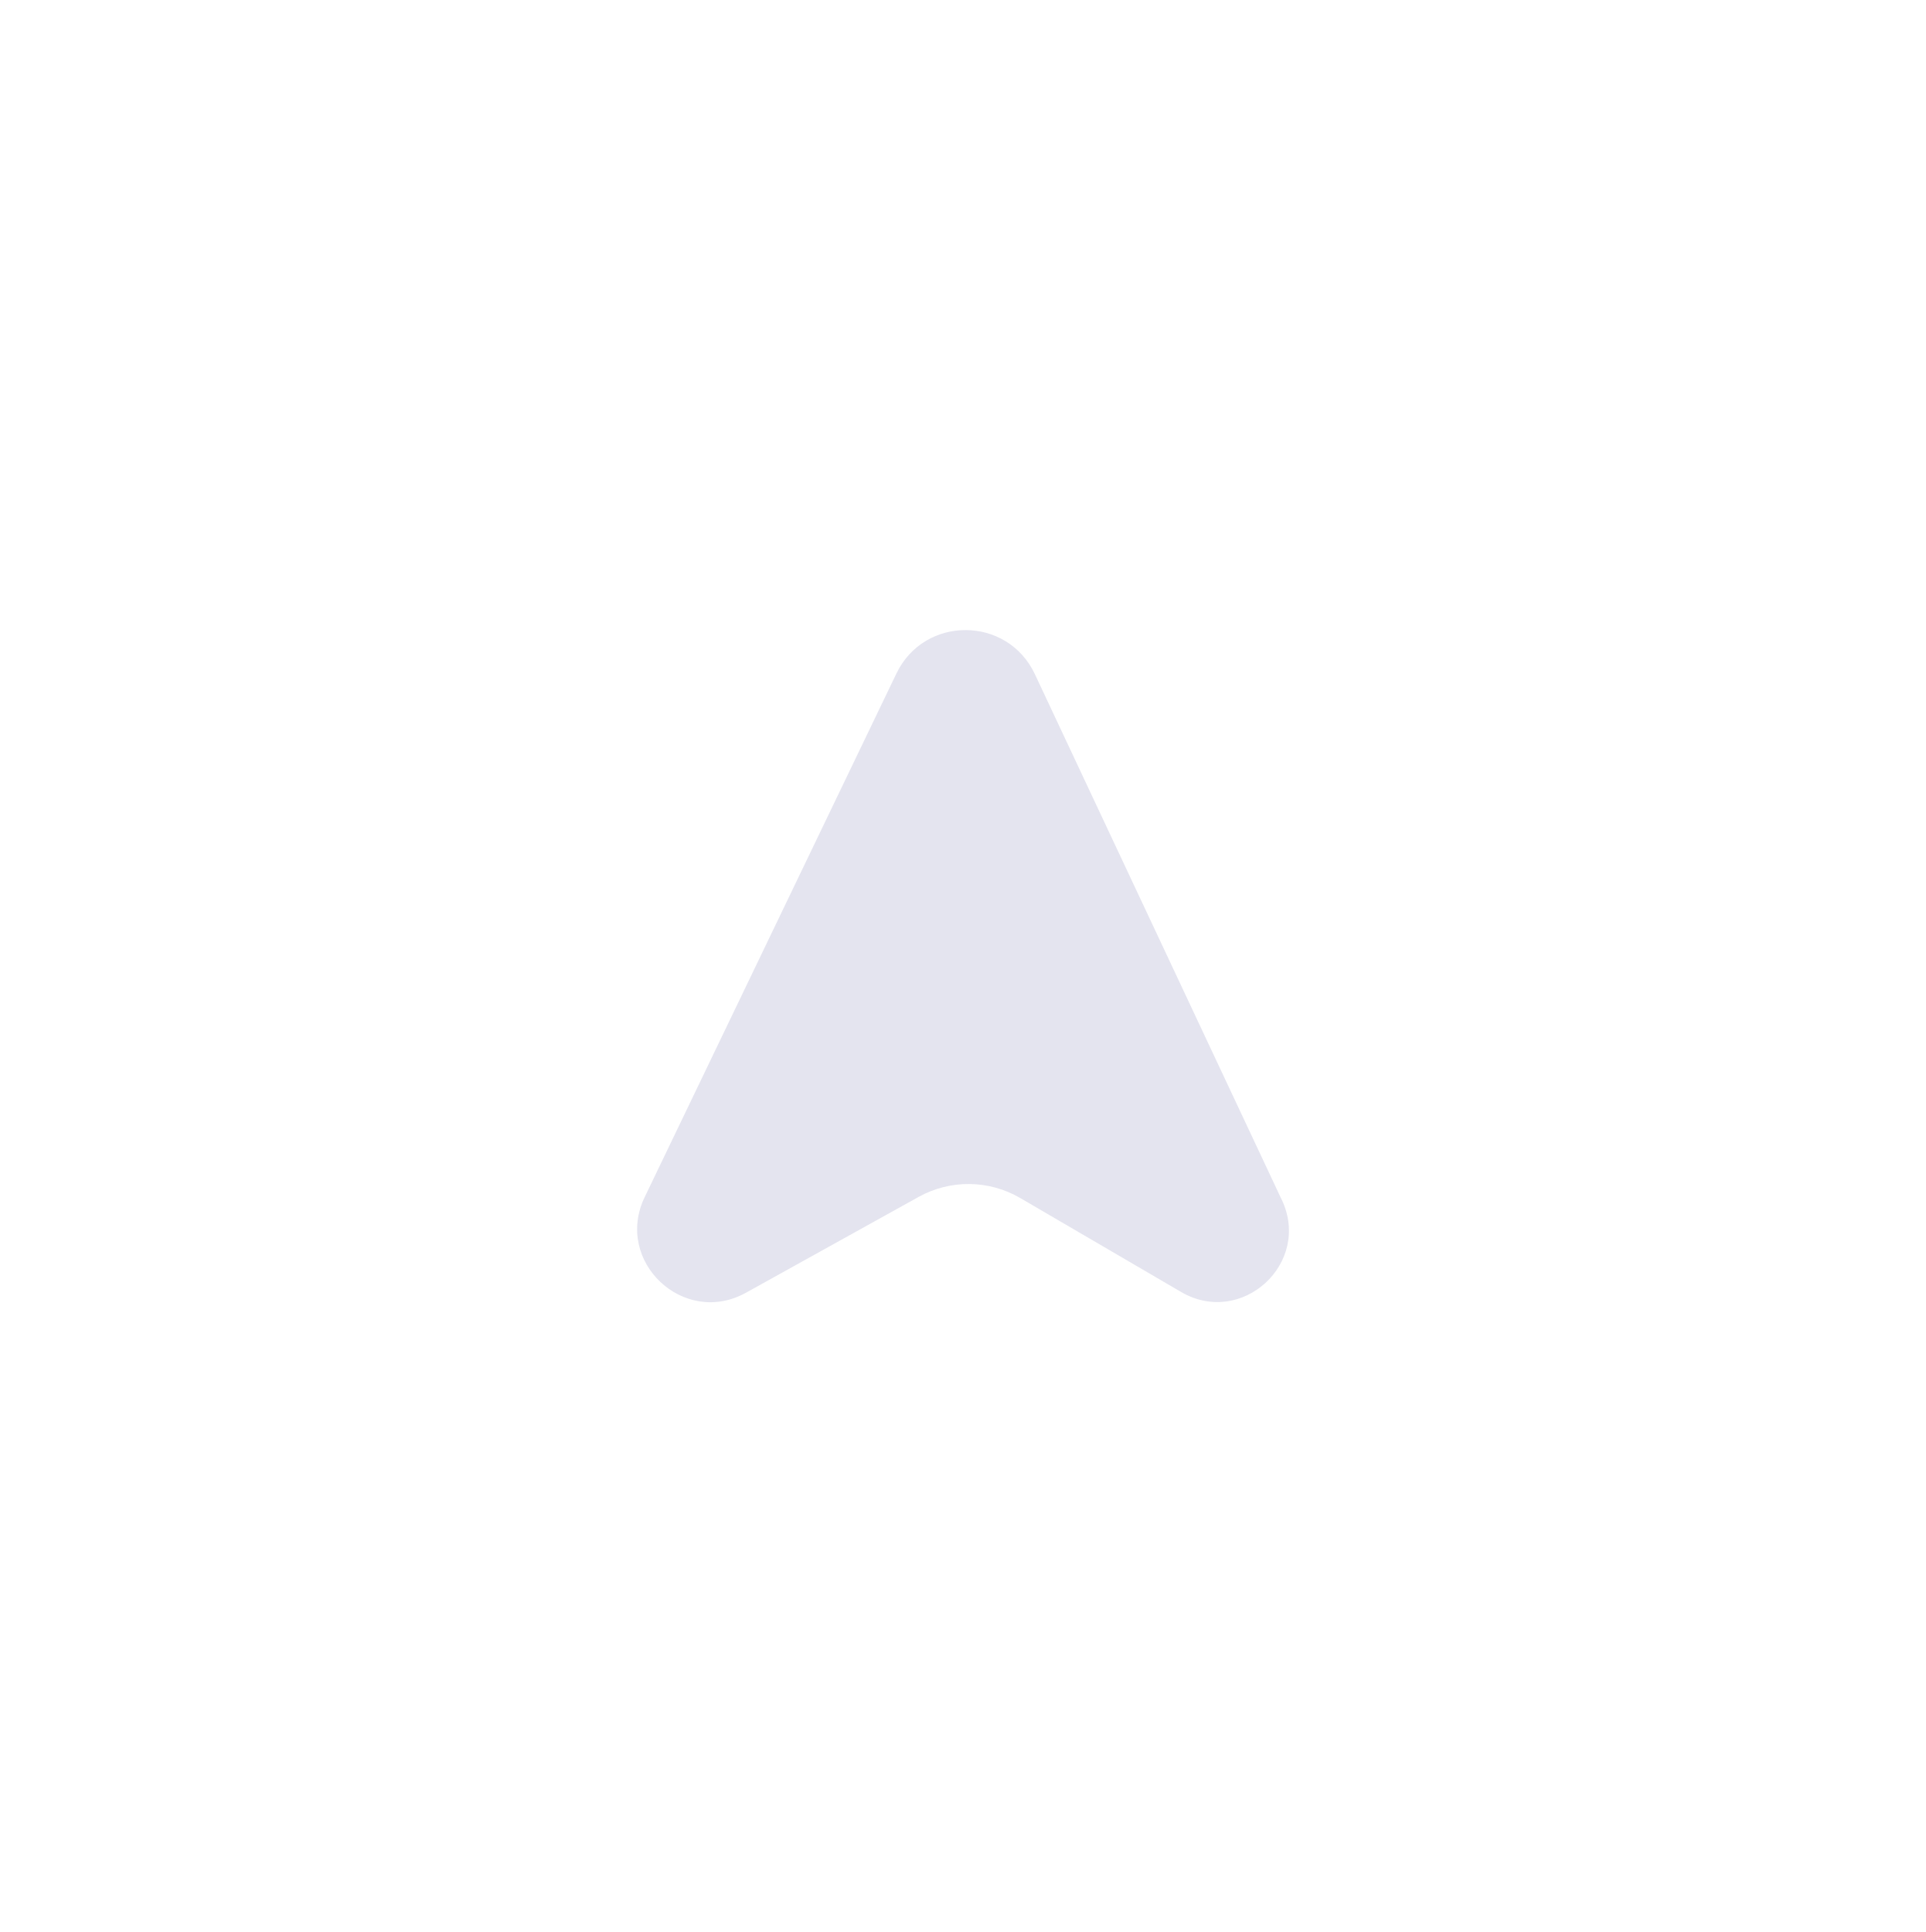
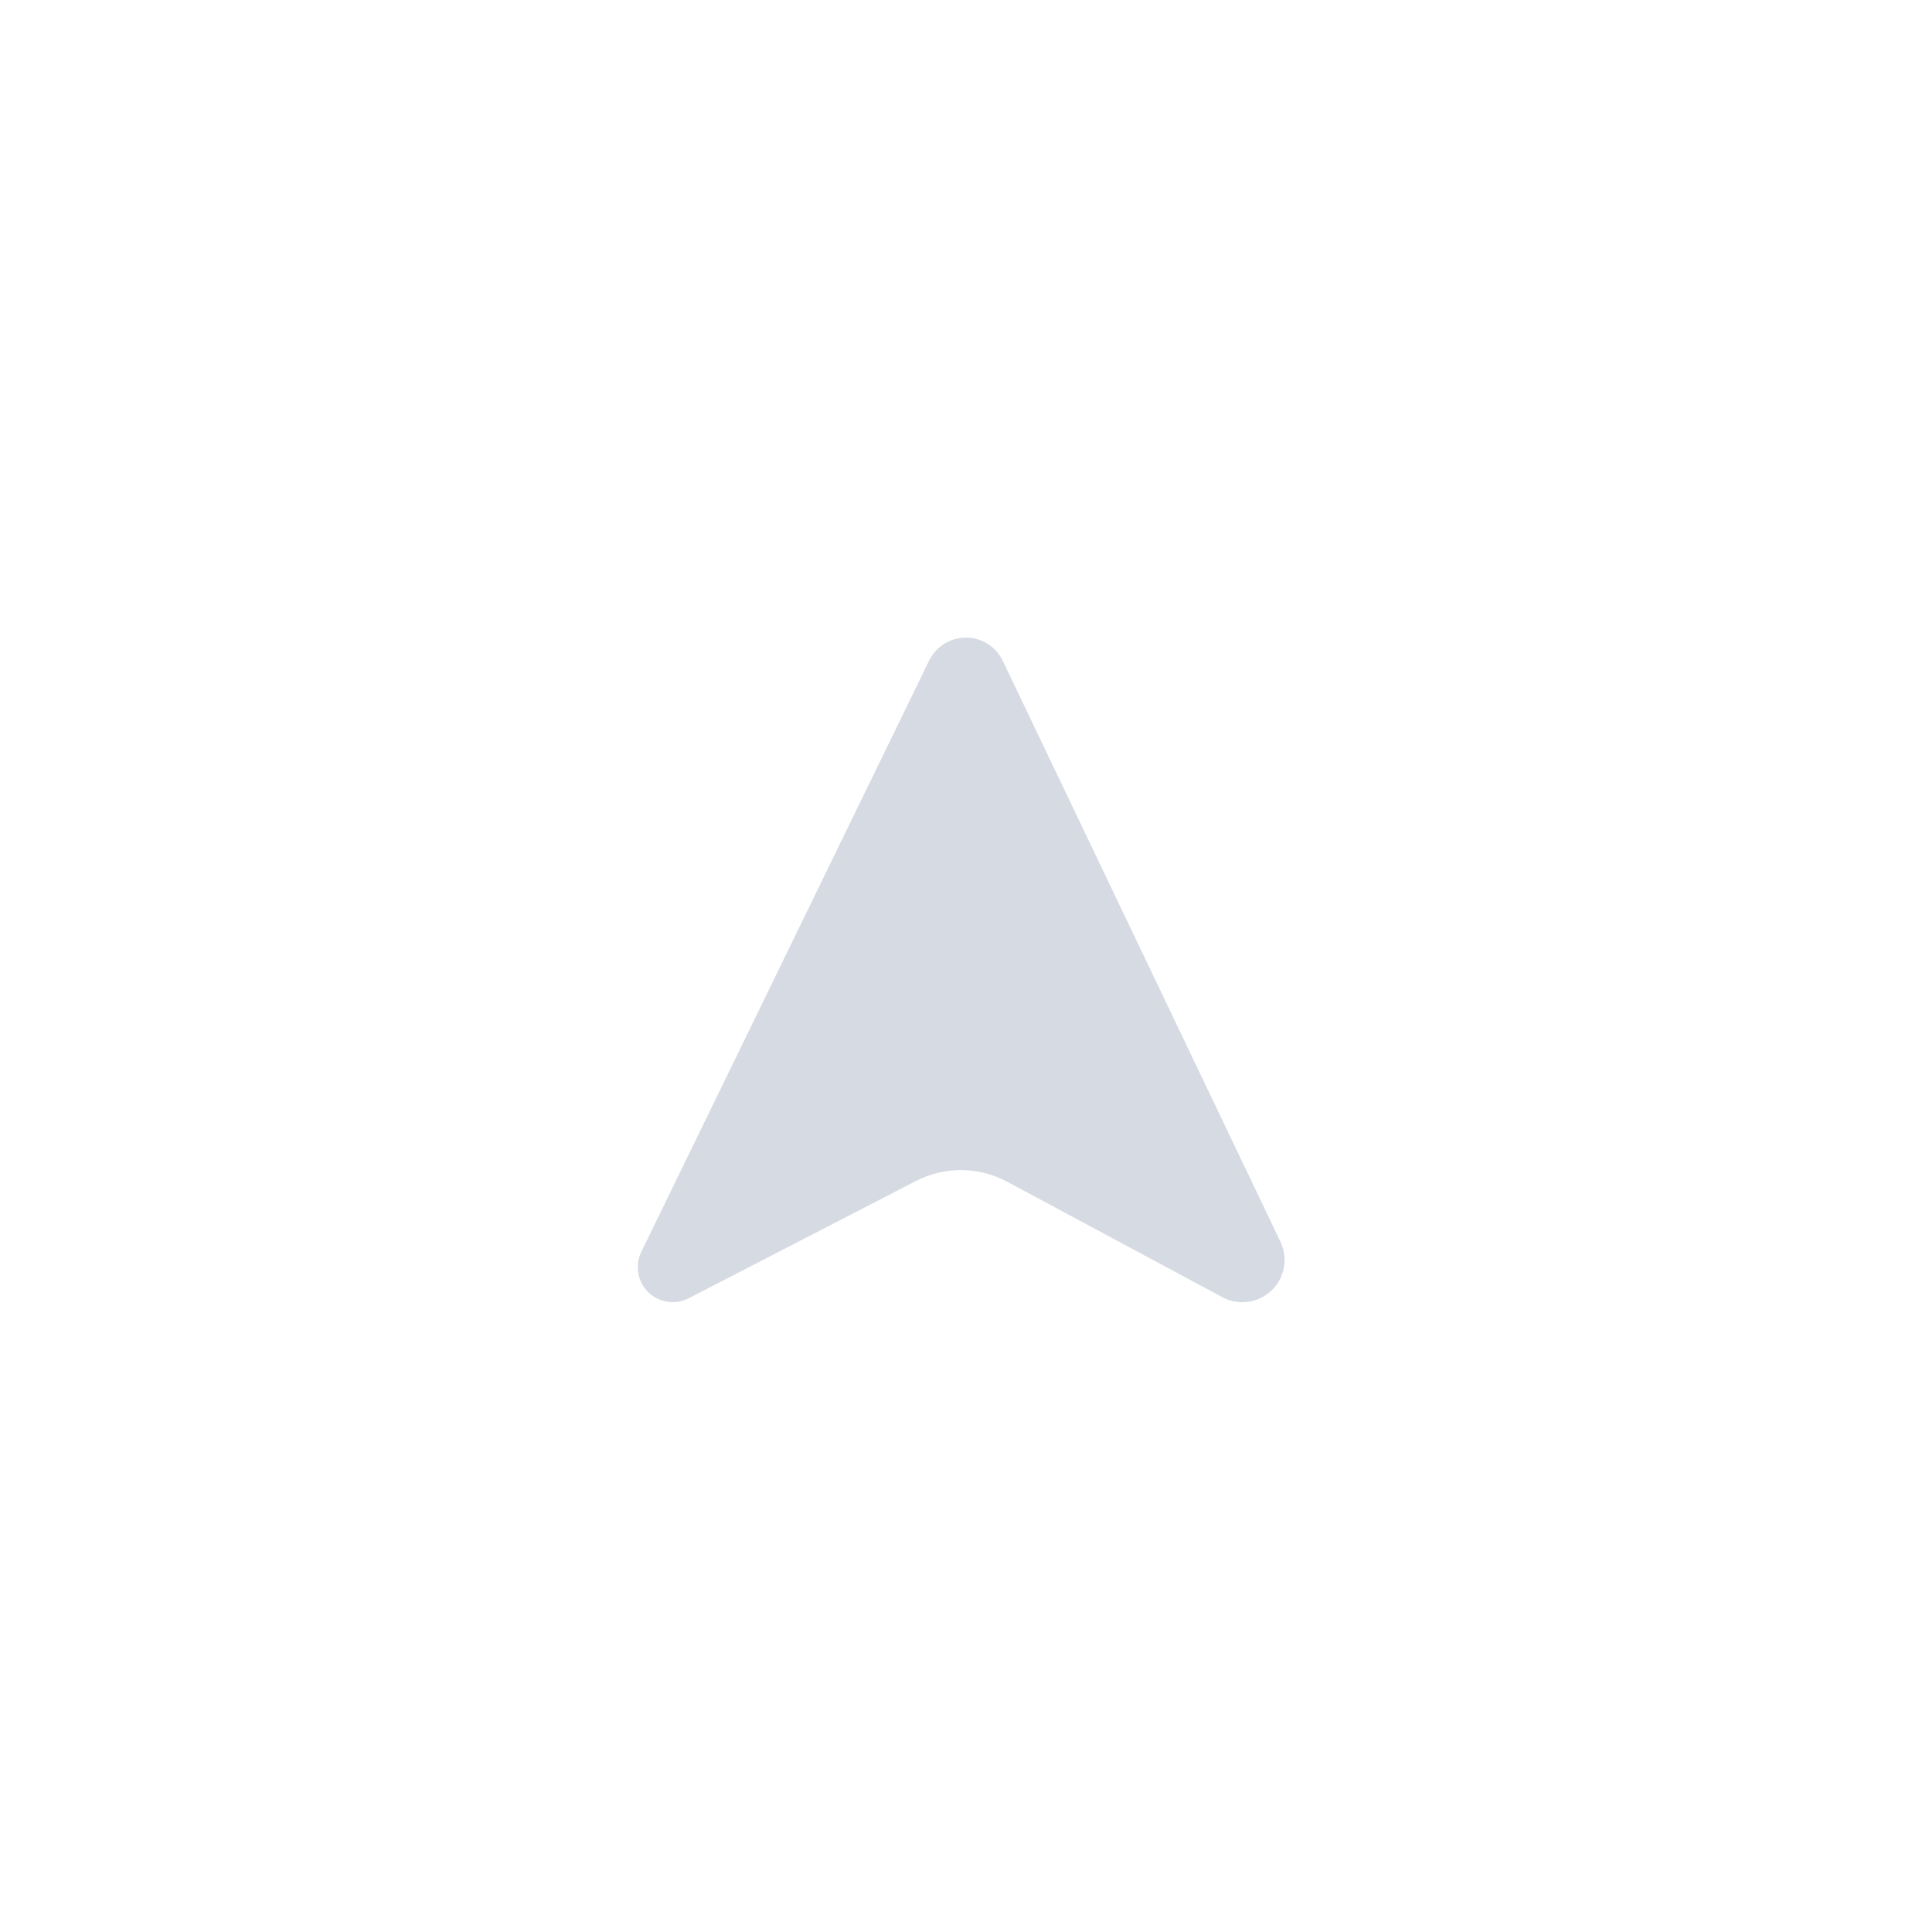
<svg xmlns="http://www.w3.org/2000/svg" width="45.43mm" height="45.576mm" viewBox="0 0 45.43 45.576" version="1.1" id="svg1" xml:space="preserve">
  <defs id="defs1" />
-   <g id="layer3" style="display:inline" transform="rotate(-130.0995,48.00851,62.76169)">
-     <path style="display:inline;fill:#e4e4ef;fill-opacity:1;stroke:none;stroke-width:2.646;stroke-dasharray:none" d="m 85.814,71.36 13.238,3.533 c 1.472,0.393 2.74,-1.099 2.115,-2.488 L 95.543,59.906 c -0.69,-1.533 -2.941,-1.273 -3.264,0.376 l -0.894,4.57 c -0.164,0.839 -0.759,1.53 -1.564,1.817 l -4.139,1.475 c -1.559,0.555 -1.468,2.79 0.131,3.217 z" id="path5" />
+   <g id="layer2" style="display:inline">
+     <path style="display:inline;fill:#d6dbe3;fill-opacity:1;stroke:none;stroke-width:0.529" d="m 14.955,25.616 13.525,3.677 a 0.89,0.89 130.961 0 0 1.051,-1.21 L 23.87,14.931 a 0.761,0.761 175.086 0 0 -1.438,0.124 l -1.296,5.415 a 2.129,2.129 131.213 0 1 -1.307,1.492 l -4.963,1.908 a 0.92,0.92 87.088 0 0 0.089,1.746 z" id="path1" transform="matrix(-0.7074838,-0.8209138,0.8209138,-0.7074838,19.75579,59.69271)" />
  </g>
</svg>
